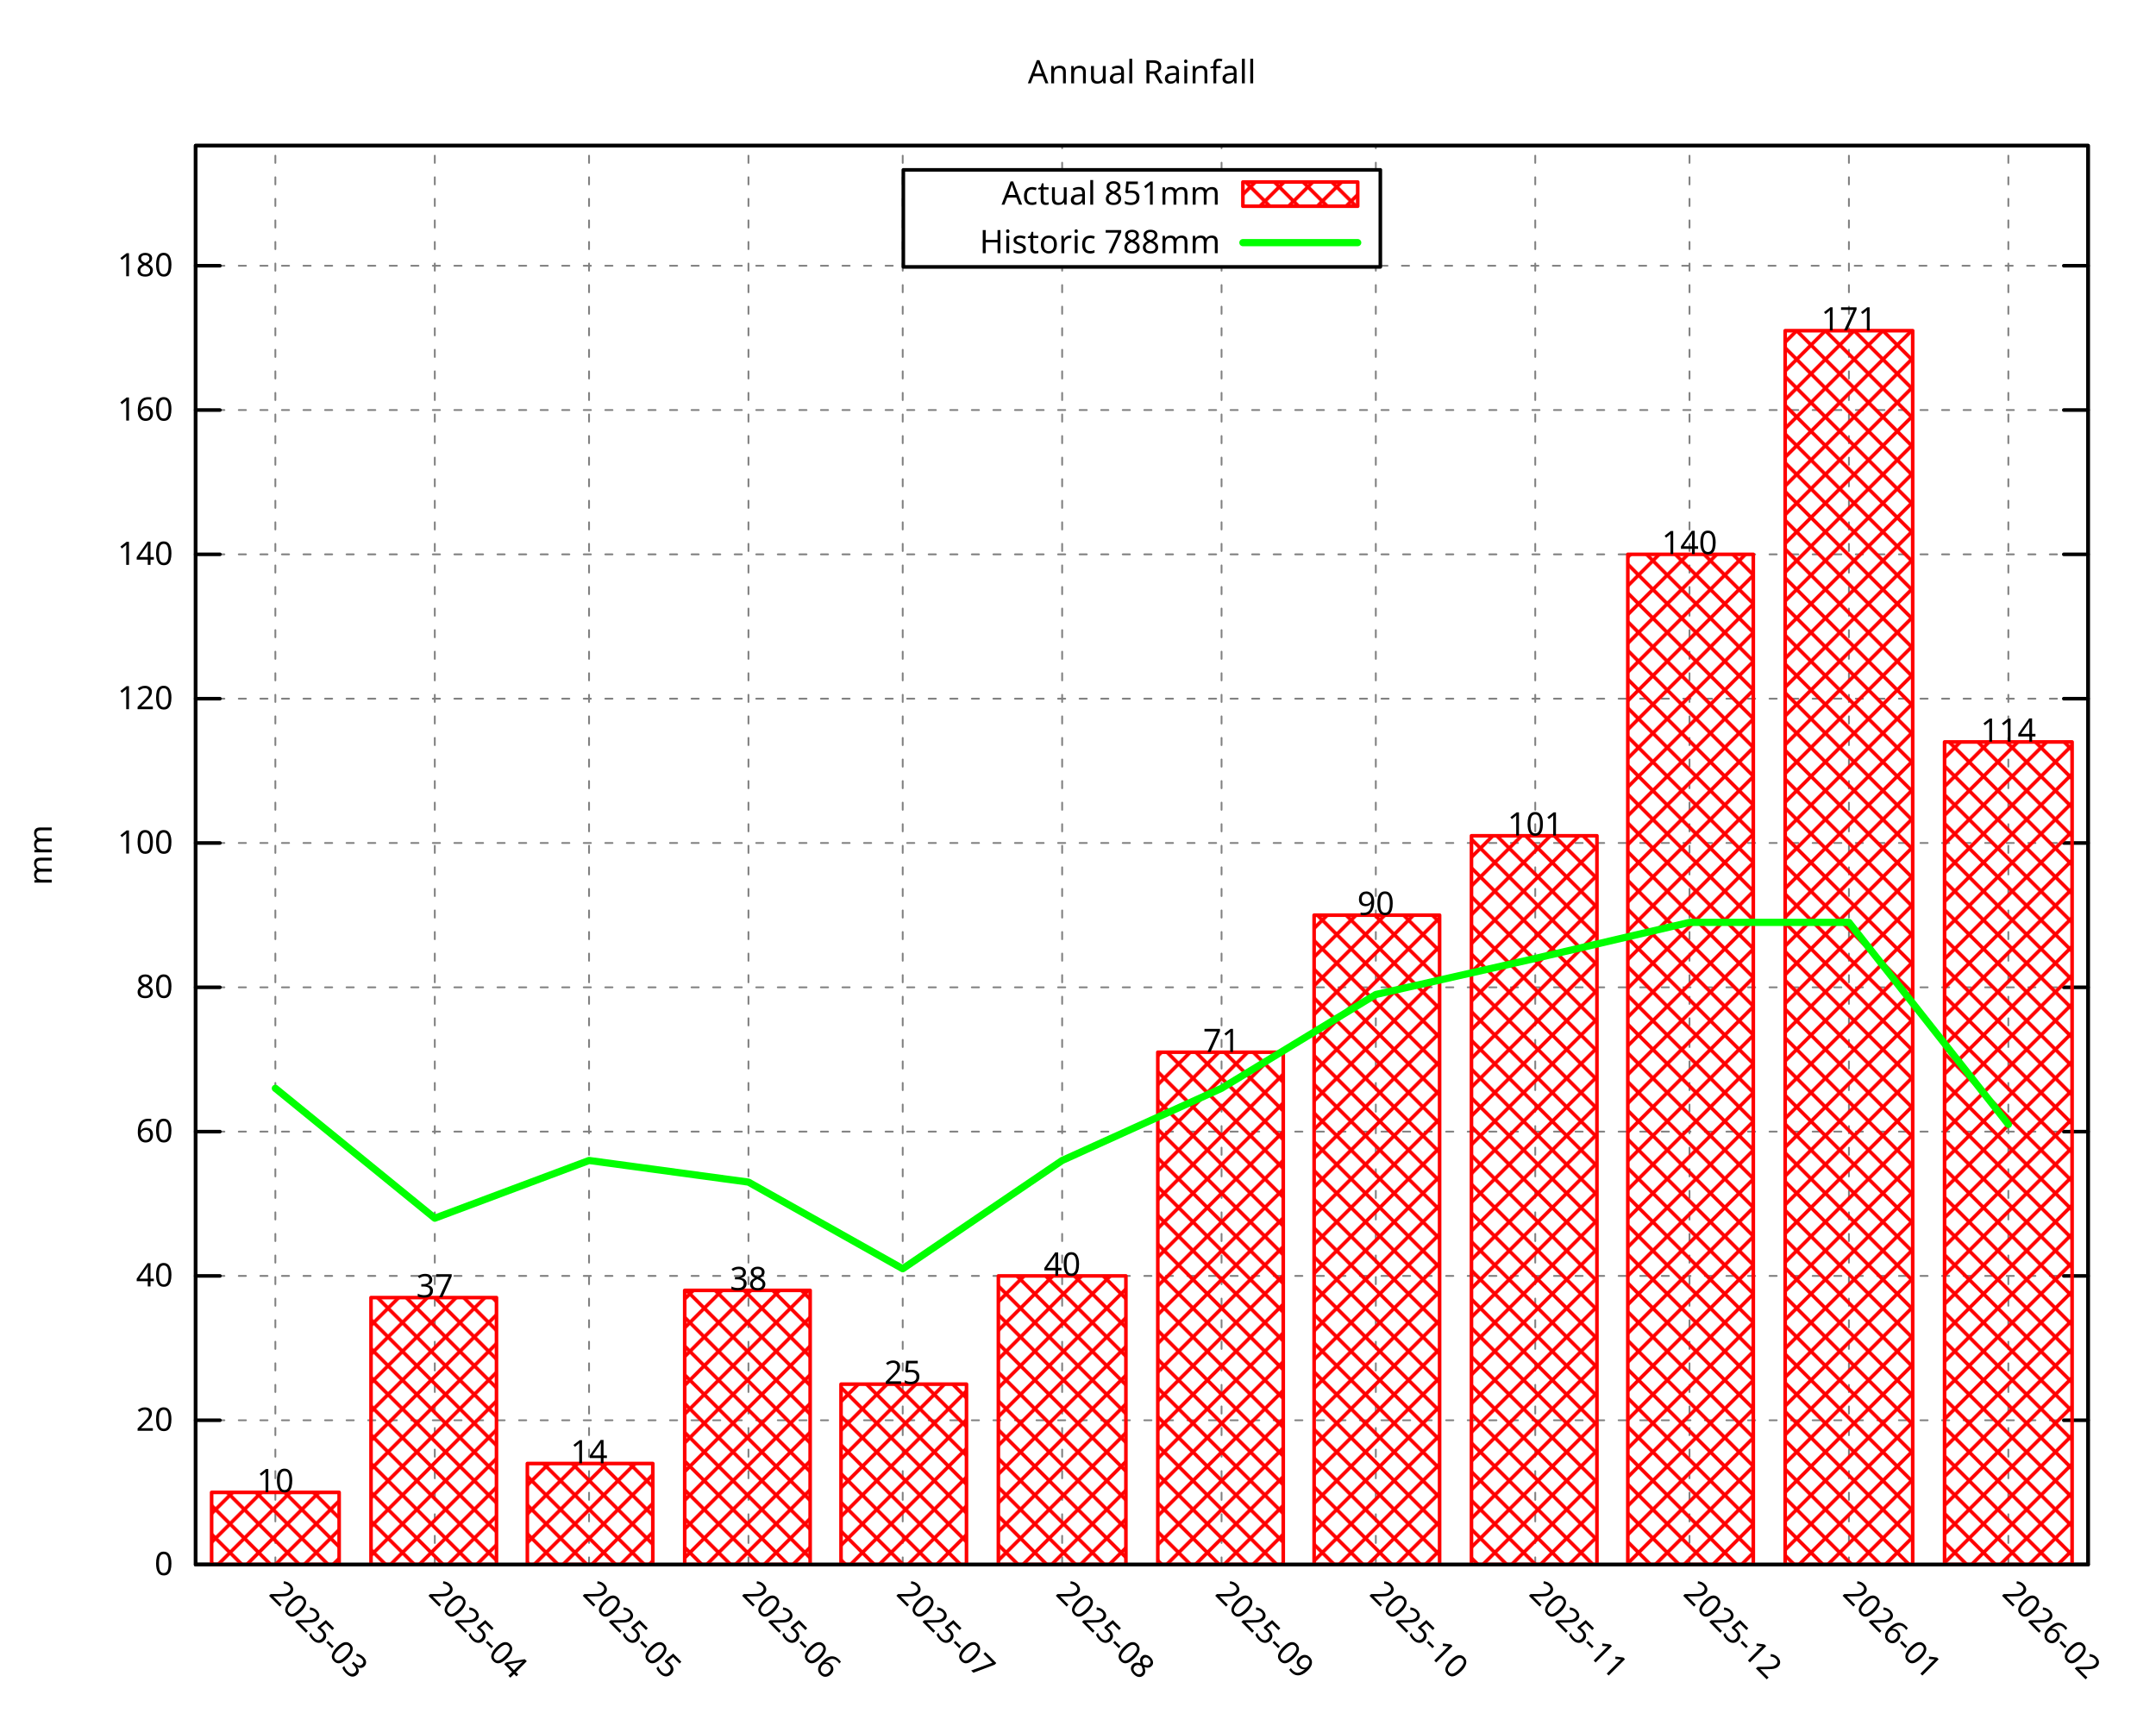
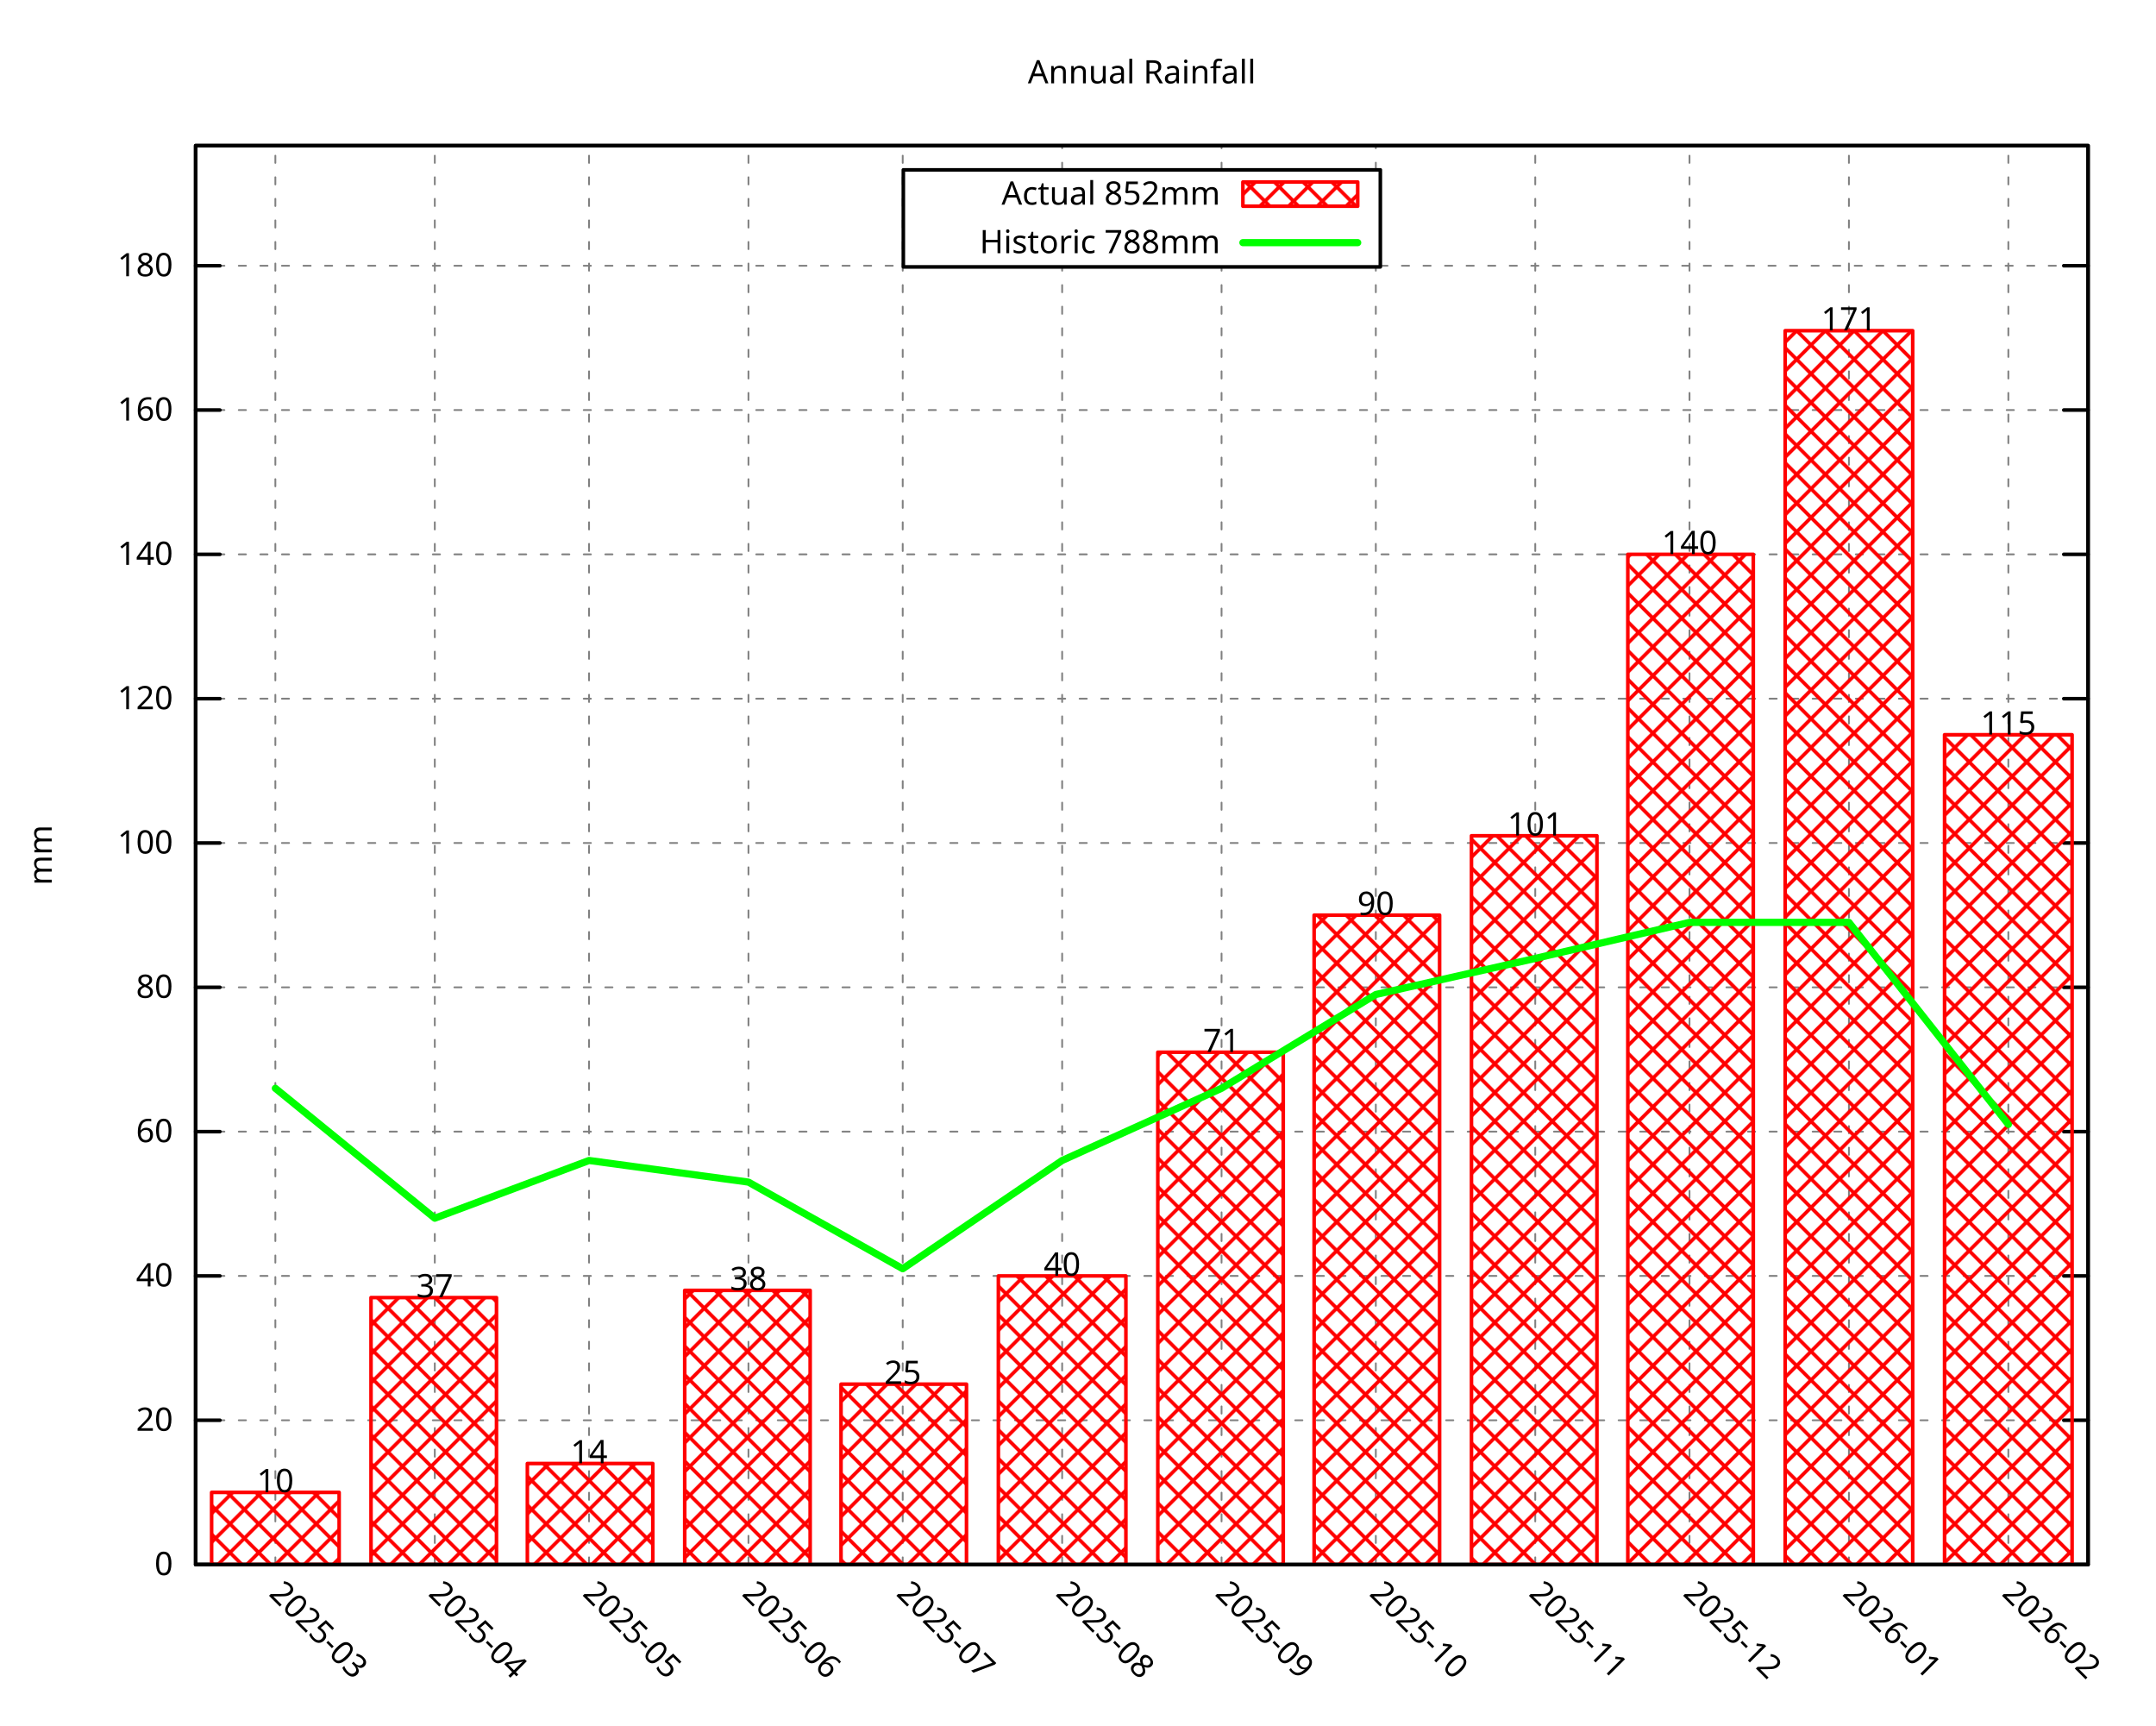
<svg xmlns="http://www.w3.org/2000/svg" xmlns:xlink="http://www.w3.org/1999/xlink" width="600" height="480" viewBox="0 0 600 480">
  <g id="gnuplot_canvas">
    <rect x="0" y="0" width="600" height="480" fill="none" />
    <defs>
      <circle id="gpDot" r="0.5" stroke-width="0.5" stroke="currentColor" />
      <path id="gpPt0" stroke-width="0.296" stroke="currentColor" d="M-1,0 h2 M0,-1 v2" />
      <path id="gpPt1" stroke-width="0.296" stroke="currentColor" d="M-1,-1 L1,1 M1,-1 L-1,1" />
      <path id="gpPt2" stroke-width="0.296" stroke="currentColor" d="M-1,0 L1,0 M0,-1 L0,1 M-1,-1 L1,1 M-1,1 L1,-1" />
      <rect id="gpPt3" stroke-width="0.296" stroke="currentColor" x="-1" y="-1" width="2" height="2" />
      <rect id="gpPt4" stroke-width="0.296" stroke="currentColor" fill="currentColor" x="-1" y="-1" width="2" height="2" />
      <circle id="gpPt5" stroke-width="0.296" stroke="currentColor" cx="0" cy="0" r="1" />
      <use xlink:href="#gpPt5" id="gpPt6" fill="currentColor" stroke="none" />
      <path id="gpPt7" stroke-width="0.296" stroke="currentColor" d="M0,-1.33 L-1.33,0.67 L1.33,0.67 z" />
      <use xlink:href="#gpPt7" id="gpPt8" fill="currentColor" stroke="none" />
      <use xlink:href="#gpPt7" id="gpPt9" stroke="currentColor" transform="rotate(180)" />
      <use xlink:href="#gpPt9" id="gpPt10" fill="currentColor" stroke="none" />
      <use xlink:href="#gpPt3" id="gpPt11" stroke="currentColor" transform="rotate(45)" />
      <use xlink:href="#gpPt11" id="gpPt12" fill="currentColor" stroke="none" />
      <path id="gpPt13" stroke-width="0.296" stroke="currentColor" d="M0,1.330 L1.265,0.411 L0.782,-1.067 L-0.782,-1.076 L-1.265,0.411 z" />
      <use xlink:href="#gpPt13" id="gpPt14" fill="currentColor" stroke="none" />
      <filter id="textbox" filterUnits="objectBoundingBox" x="0" y="0" height="1" width="1">
        <feFlood flood-color="white" flood-opacity="1" result="bgnd" />
        <feComposite in="SourceGraphic" in2="bgnd" operator="atop" />
      </filter>
      <filter id="greybox" filterUnits="objectBoundingBox" x="0" y="0" height="1" width="1">
        <feFlood flood-color="lightgrey" flood-opacity="1" result="grey" />
        <feComposite in="SourceGraphic" in2="grey" operator="atop" />
      </filter>
    </defs>
    <g fill="none" color="white" stroke="currentColor" stroke-width="1.00" stroke-linecap="round" stroke-linejoin="round">
</g>
    <g fill="none" color="black" stroke="currentColor" stroke-width="1.00" stroke-linecap="round" stroke-linejoin="round">
</g>
    <g fill="none" color="black" stroke="black" stroke-width="0.50" stroke-linecap="round" stroke-linejoin="round">
</g>
    <g fill="none" color="gray" stroke="currentColor" stroke-width="0.50" stroke-linecap="round" stroke-linejoin="round">
      <path stroke="gray" stroke-dasharray="2,4" class="gridline" d="M54.45,435.32 L581.09,435.32  " />
    </g>
    <g fill="none" color="gray" stroke="gray" stroke-width="1.00" stroke-linecap="round" stroke-linejoin="round">
</g>
    <g fill="none" color="black" stroke="currentColor" stroke-width="1.00" stroke-linecap="round" stroke-linejoin="round">
      <path stroke="black" d="M54.45,435.32 L61.20,435.32 M581.09,435.32 L574.34,435.32  " />
      <g transform="translate(48.15,438.25)" stroke="none" fill="black" font-family="Droid Sans" font-size="9.00" text-anchor="end">
        <text>
          <tspan font-family="Droid Sans"> 0</tspan>
        </text>
      </g>
    </g>
    <g fill="none" color="black" stroke="currentColor" stroke-width="1.00" stroke-linecap="round" stroke-linejoin="round">
</g>
    <g fill="none" color="black" stroke="black" stroke-width="0.50" stroke-linecap="round" stroke-linejoin="round">
</g>
    <g fill="none" color="gray" stroke="currentColor" stroke-width="0.50" stroke-linecap="round" stroke-linejoin="round">
      <path stroke="gray" stroke-dasharray="2,4" class="gridline" d="M54.45,395.17 L581.09,395.17  " />
    </g>
    <g fill="none" color="gray" stroke="gray" stroke-width="1.00" stroke-linecap="round" stroke-linejoin="round">
</g>
    <g fill="none" color="black" stroke="currentColor" stroke-width="1.00" stroke-linecap="round" stroke-linejoin="round">
      <path stroke="black" d="M54.45,395.17 L61.20,395.17 M581.09,395.17 L574.34,395.17  " />
      <g transform="translate(48.15,398.10)" stroke="none" fill="black" font-family="Droid Sans" font-size="9.00" text-anchor="end">
        <text>
          <tspan font-family="Droid Sans"> 20</tspan>
        </text>
      </g>
    </g>
    <g fill="none" color="black" stroke="currentColor" stroke-width="1.00" stroke-linecap="round" stroke-linejoin="round">
</g>
    <g fill="none" color="black" stroke="black" stroke-width="0.50" stroke-linecap="round" stroke-linejoin="round">
</g>
    <g fill="none" color="gray" stroke="currentColor" stroke-width="0.50" stroke-linecap="round" stroke-linejoin="round">
      <path stroke="gray" stroke-dasharray="2,4" class="gridline" d="M54.45,355.01 L581.09,355.01  " />
    </g>
    <g fill="none" color="gray" stroke="gray" stroke-width="1.00" stroke-linecap="round" stroke-linejoin="round">
</g>
    <g fill="none" color="black" stroke="currentColor" stroke-width="1.00" stroke-linecap="round" stroke-linejoin="round">
      <path stroke="black" d="M54.45,355.01 L61.20,355.01 M581.09,355.01 L574.34,355.01  " />
      <g transform="translate(48.15,357.94)" stroke="none" fill="black" font-family="Droid Sans" font-size="9.00" text-anchor="end">
        <text>
          <tspan font-family="Droid Sans"> 40</tspan>
        </text>
      </g>
    </g>
    <g fill="none" color="black" stroke="currentColor" stroke-width="1.00" stroke-linecap="round" stroke-linejoin="round">
</g>
    <g fill="none" color="black" stroke="black" stroke-width="0.50" stroke-linecap="round" stroke-linejoin="round">
</g>
    <g fill="none" color="gray" stroke="currentColor" stroke-width="0.50" stroke-linecap="round" stroke-linejoin="round">
      <path stroke="gray" stroke-dasharray="2,4" class="gridline" d="M54.45,314.86 L581.09,314.86  " />
    </g>
    <g fill="none" color="gray" stroke="gray" stroke-width="1.00" stroke-linecap="round" stroke-linejoin="round">
</g>
    <g fill="none" color="black" stroke="currentColor" stroke-width="1.00" stroke-linecap="round" stroke-linejoin="round">
      <path stroke="black" d="M54.45,314.86 L61.20,314.86 M581.09,314.86 L574.34,314.86  " />
      <g transform="translate(48.15,317.79)" stroke="none" fill="black" font-family="Droid Sans" font-size="9.00" text-anchor="end">
        <text>
          <tspan font-family="Droid Sans"> 60</tspan>
        </text>
      </g>
    </g>
    <g fill="none" color="black" stroke="currentColor" stroke-width="1.00" stroke-linecap="round" stroke-linejoin="round">
</g>
    <g fill="none" color="black" stroke="black" stroke-width="0.50" stroke-linecap="round" stroke-linejoin="round">
</g>
    <g fill="none" color="gray" stroke="currentColor" stroke-width="0.50" stroke-linecap="round" stroke-linejoin="round">
      <path stroke="gray" stroke-dasharray="2,4" class="gridline" d="M54.45,274.71 L581.09,274.71  " />
    </g>
    <g fill="none" color="gray" stroke="gray" stroke-width="1.00" stroke-linecap="round" stroke-linejoin="round">
</g>
    <g fill="none" color="black" stroke="currentColor" stroke-width="1.00" stroke-linecap="round" stroke-linejoin="round">
      <path stroke="black" d="M54.45,274.71 L61.20,274.71 M581.09,274.71 L574.34,274.71  " />
      <g transform="translate(48.15,277.64)" stroke="none" fill="black" font-family="Droid Sans" font-size="9.00" text-anchor="end">
        <text>
          <tspan font-family="Droid Sans"> 80</tspan>
        </text>
      </g>
    </g>
    <g fill="none" color="black" stroke="currentColor" stroke-width="1.00" stroke-linecap="round" stroke-linejoin="round">
</g>
    <g fill="none" color="black" stroke="black" stroke-width="0.50" stroke-linecap="round" stroke-linejoin="round">
</g>
    <g fill="none" color="gray" stroke="currentColor" stroke-width="0.50" stroke-linecap="round" stroke-linejoin="round">
      <path stroke="gray" stroke-dasharray="2,4" class="gridline" d="M54.45,234.55 L581.09,234.55  " />
    </g>
    <g fill="none" color="gray" stroke="gray" stroke-width="1.00" stroke-linecap="round" stroke-linejoin="round">
</g>
    <g fill="none" color="black" stroke="currentColor" stroke-width="1.00" stroke-linecap="round" stroke-linejoin="round">
      <path stroke="black" d="M54.45,234.55 L61.20,234.55 M581.09,234.55 L574.34,234.55  " />
      <g transform="translate(48.15,237.48)" stroke="none" fill="black" font-family="Droid Sans" font-size="9.00" text-anchor="end">
        <text>
          <tspan font-family="Droid Sans"> 100</tspan>
        </text>
      </g>
    </g>
    <g fill="none" color="black" stroke="currentColor" stroke-width="1.00" stroke-linecap="round" stroke-linejoin="round">
</g>
    <g fill="none" color="black" stroke="black" stroke-width="0.50" stroke-linecap="round" stroke-linejoin="round">
</g>
    <g fill="none" color="gray" stroke="currentColor" stroke-width="0.50" stroke-linecap="round" stroke-linejoin="round">
      <path stroke="gray" stroke-dasharray="2,4" class="gridline" d="M54.45,194.40 L581.09,194.40  " />
    </g>
    <g fill="none" color="gray" stroke="gray" stroke-width="1.00" stroke-linecap="round" stroke-linejoin="round">
</g>
    <g fill="none" color="black" stroke="currentColor" stroke-width="1.00" stroke-linecap="round" stroke-linejoin="round">
      <path stroke="black" d="M54.45,194.40 L61.20,194.40 M581.09,194.40 L574.34,194.40  " />
      <g transform="translate(48.15,197.33)" stroke="none" fill="black" font-family="Droid Sans" font-size="9.00" text-anchor="end">
        <text>
          <tspan font-family="Droid Sans"> 120</tspan>
        </text>
      </g>
    </g>
    <g fill="none" color="black" stroke="currentColor" stroke-width="1.00" stroke-linecap="round" stroke-linejoin="round">
</g>
    <g fill="none" color="black" stroke="black" stroke-width="0.50" stroke-linecap="round" stroke-linejoin="round">
</g>
    <g fill="none" color="gray" stroke="currentColor" stroke-width="0.50" stroke-linecap="round" stroke-linejoin="round">
      <path stroke="gray" stroke-dasharray="2,4" class="gridline" d="M54.45,154.24 L581.09,154.24  " />
    </g>
    <g fill="none" color="gray" stroke="gray" stroke-width="1.00" stroke-linecap="round" stroke-linejoin="round">
</g>
    <g fill="none" color="black" stroke="currentColor" stroke-width="1.00" stroke-linecap="round" stroke-linejoin="round">
      <path stroke="black" d="M54.45,154.24 L61.20,154.24 M581.09,154.24 L574.34,154.24  " />
      <g transform="translate(48.15,157.17)" stroke="none" fill="black" font-family="Droid Sans" font-size="9.00" text-anchor="end">
        <text>
          <tspan font-family="Droid Sans"> 140</tspan>
        </text>
      </g>
    </g>
    <g fill="none" color="black" stroke="currentColor" stroke-width="1.00" stroke-linecap="round" stroke-linejoin="round">
</g>
    <g fill="none" color="black" stroke="black" stroke-width="0.50" stroke-linecap="round" stroke-linejoin="round">
</g>
    <g fill="none" color="gray" stroke="currentColor" stroke-width="0.50" stroke-linecap="round" stroke-linejoin="round">
      <path stroke="gray" stroke-dasharray="2,4" class="gridline" d="M54.45,114.09 L581.09,114.09  " />
    </g>
    <g fill="none" color="gray" stroke="gray" stroke-width="1.00" stroke-linecap="round" stroke-linejoin="round">
</g>
    <g fill="none" color="black" stroke="currentColor" stroke-width="1.00" stroke-linecap="round" stroke-linejoin="round">
      <path stroke="black" d="M54.45,114.09 L61.20,114.09 M581.09,114.09 L574.34,114.09  " />
      <g transform="translate(48.15,117.02)" stroke="none" fill="black" font-family="Droid Sans" font-size="9.00" text-anchor="end">
        <text>
          <tspan font-family="Droid Sans"> 160</tspan>
        </text>
      </g>
    </g>
    <g fill="none" color="black" stroke="currentColor" stroke-width="1.00" stroke-linecap="round" stroke-linejoin="round">
</g>
    <g fill="none" color="black" stroke="black" stroke-width="0.50" stroke-linecap="round" stroke-linejoin="round">
</g>
    <g fill="none" color="gray" stroke="currentColor" stroke-width="0.50" stroke-linecap="round" stroke-linejoin="round">
      <path stroke="gray" stroke-dasharray="2,4" class="gridline" d="M54.45,73.94 L251.39,73.94 M384.14,73.94 L581.09,73.94  " />
    </g>
    <g fill="none" color="gray" stroke="gray" stroke-width="1.00" stroke-linecap="round" stroke-linejoin="round">
</g>
    <g fill="none" color="black" stroke="currentColor" stroke-width="1.00" stroke-linecap="round" stroke-linejoin="round">
      <path stroke="black" d="M54.45,73.94 L61.20,73.94 M581.09,73.94 L574.34,73.94  " />
      <g transform="translate(48.15,76.87)" stroke="none" fill="black" font-family="Droid Sans" font-size="9.00" text-anchor="end">
        <text>
          <tspan font-family="Droid Sans"> 180</tspan>
        </text>
      </g>
    </g>
    <g fill="none" color="black" stroke="currentColor" stroke-width="1.00" stroke-linecap="round" stroke-linejoin="round">
</g>
    <g fill="none" color="black" stroke="black" stroke-width="0.50" stroke-linecap="round" stroke-linejoin="round">
</g>
    <g fill="none" color="gray" stroke="currentColor" stroke-width="0.50" stroke-linecap="round" stroke-linejoin="round">
      <path stroke="gray" stroke-dasharray="2,4" class="gridline" d="M76.63,435.32 L76.63,40.51  " />
    </g>
    <g fill="none" color="gray" stroke="gray" stroke-width="1.00" stroke-linecap="round" stroke-linejoin="round">
</g>
    <g fill="none" color="black" stroke="currentColor" stroke-width="1.00" stroke-linecap="round" stroke-linejoin="round">
      <path stroke="black" d="M76.63,435.32 M76.63,40.51  " />
      <g transform="translate(74.56,443.69) rotate(45.00)" stroke="none" fill="black" font-family="Droid Sans" font-size="9.00" text-anchor="start">
        <text>
          <tspan font-family="Droid Sans">2025-03</tspan>
        </text>
      </g>
    </g>
    <g fill="none" color="black" stroke="currentColor" stroke-width="1.00" stroke-linecap="round" stroke-linejoin="round">
</g>
    <g fill="none" color="black" stroke="black" stroke-width="0.50" stroke-linecap="round" stroke-linejoin="round">
</g>
    <g fill="none" color="gray" stroke="currentColor" stroke-width="0.50" stroke-linecap="round" stroke-linejoin="round">
      <path stroke="gray" stroke-dasharray="2,4" class="gridline" d="M121.00,435.32 L121.00,40.51  " />
    </g>
    <g fill="none" color="gray" stroke="gray" stroke-width="1.00" stroke-linecap="round" stroke-linejoin="round">
</g>
    <g fill="none" color="black" stroke="currentColor" stroke-width="1.00" stroke-linecap="round" stroke-linejoin="round">
      <path stroke="black" d="M121.00,435.32 M121.00,40.51  " />
      <g transform="translate(118.93,443.69) rotate(45.00)" stroke="none" fill="black" font-family="Droid Sans" font-size="9.00" text-anchor="start">
        <text>
          <tspan font-family="Droid Sans">2025-04</tspan>
        </text>
      </g>
    </g>
    <g fill="none" color="black" stroke="currentColor" stroke-width="1.00" stroke-linecap="round" stroke-linejoin="round">
</g>
    <g fill="none" color="black" stroke="black" stroke-width="0.50" stroke-linecap="round" stroke-linejoin="round">
</g>
    <g fill="none" color="gray" stroke="currentColor" stroke-width="0.50" stroke-linecap="round" stroke-linejoin="round">
      <path stroke="gray" stroke-dasharray="2,4" class="gridline" d="M163.93,435.32 L163.93,40.51  " />
    </g>
    <g fill="none" color="gray" stroke="gray" stroke-width="1.00" stroke-linecap="round" stroke-linejoin="round">
</g>
    <g fill="none" color="black" stroke="currentColor" stroke-width="1.00" stroke-linecap="round" stroke-linejoin="round">
      <path stroke="black" d="M163.93,435.32 M163.93,40.51  " />
      <g transform="translate(161.86,443.69) rotate(45.00)" stroke="none" fill="black" font-family="Droid Sans" font-size="9.00" text-anchor="start">
        <text>
          <tspan font-family="Droid Sans">2025-05</tspan>
        </text>
      </g>
    </g>
    <g fill="none" color="black" stroke="currentColor" stroke-width="1.00" stroke-linecap="round" stroke-linejoin="round">
</g>
    <g fill="none" color="black" stroke="black" stroke-width="0.50" stroke-linecap="round" stroke-linejoin="round">
</g>
    <g fill="none" color="gray" stroke="currentColor" stroke-width="0.50" stroke-linecap="round" stroke-linejoin="round">
      <path stroke="gray" stroke-dasharray="2,4" class="gridline" d="M208.29,435.32 L208.29,40.51  " />
    </g>
    <g fill="none" color="gray" stroke="gray" stroke-width="1.00" stroke-linecap="round" stroke-linejoin="round">
</g>
    <g fill="none" color="black" stroke="currentColor" stroke-width="1.00" stroke-linecap="round" stroke-linejoin="round">
      <path stroke="black" d="M208.29,435.32 M208.29,40.51  " />
      <g transform="translate(206.22,443.69) rotate(45.00)" stroke="none" fill="black" font-family="Droid Sans" font-size="9.00" text-anchor="start">
        <text>
          <tspan font-family="Droid Sans">2025-06</tspan>
        </text>
      </g>
    </g>
    <g fill="none" color="black" stroke="currentColor" stroke-width="1.00" stroke-linecap="round" stroke-linejoin="round">
</g>
    <g fill="none" color="black" stroke="black" stroke-width="0.50" stroke-linecap="round" stroke-linejoin="round">
</g>
    <g fill="none" color="gray" stroke="currentColor" stroke-width="0.50" stroke-linecap="round" stroke-linejoin="round">
      <path stroke="gray" stroke-dasharray="2,4" class="gridline" d="M251.22,435.32 L251.22,40.51  " />
    </g>
    <g fill="none" color="gray" stroke="gray" stroke-width="1.00" stroke-linecap="round" stroke-linejoin="round">
</g>
    <g fill="none" color="black" stroke="currentColor" stroke-width="1.00" stroke-linecap="round" stroke-linejoin="round">
      <path stroke="black" d="M251.22,435.32 M251.22,40.51  " />
      <g transform="translate(249.15,443.69) rotate(45.00)" stroke="none" fill="black" font-family="Droid Sans" font-size="9.00" text-anchor="start">
        <text>
          <tspan font-family="Droid Sans">2025-07</tspan>
        </text>
      </g>
    </g>
    <g fill="none" color="black" stroke="currentColor" stroke-width="1.00" stroke-linecap="round" stroke-linejoin="round">
</g>
    <g fill="none" color="black" stroke="black" stroke-width="0.50" stroke-linecap="round" stroke-linejoin="round">
</g>
    <g fill="none" color="gray" stroke="currentColor" stroke-width="0.50" stroke-linecap="round" stroke-linejoin="round">
      <path stroke="gray" stroke-dasharray="2,4" class="gridline" d="M295.59,435.32 L295.59,74.26 M295.59,47.26 L295.59,40.51  " />
    </g>
    <g fill="none" color="gray" stroke="gray" stroke-width="1.00" stroke-linecap="round" stroke-linejoin="round">
</g>
    <g fill="none" color="black" stroke="currentColor" stroke-width="1.00" stroke-linecap="round" stroke-linejoin="round">
      <path stroke="black" d="M295.59,435.32 M295.59,40.51  " />
      <g transform="translate(293.52,443.69) rotate(45.00)" stroke="none" fill="black" font-family="Droid Sans" font-size="9.00" text-anchor="start">
        <text>
          <tspan font-family="Droid Sans">2025-08</tspan>
        </text>
      </g>
    </g>
    <g fill="none" color="black" stroke="currentColor" stroke-width="1.00" stroke-linecap="round" stroke-linejoin="round">
</g>
    <g fill="none" color="black" stroke="black" stroke-width="0.50" stroke-linecap="round" stroke-linejoin="round">
</g>
    <g fill="none" color="gray" stroke="currentColor" stroke-width="0.50" stroke-linecap="round" stroke-linejoin="round">
      <path stroke="gray" stroke-dasharray="2,4" class="gridline" d="M339.95,435.32 L339.95,74.26 M339.95,47.26 L339.95,40.51  " />
    </g>
    <g fill="none" color="gray" stroke="gray" stroke-width="1.00" stroke-linecap="round" stroke-linejoin="round">
</g>
    <g fill="none" color="black" stroke="currentColor" stroke-width="1.00" stroke-linecap="round" stroke-linejoin="round">
      <path stroke="black" d="M339.95,435.32 M339.95,40.51  " />
      <g transform="translate(337.88,443.69) rotate(45.00)" stroke="none" fill="black" font-family="Droid Sans" font-size="9.00" text-anchor="start">
        <text>
          <tspan font-family="Droid Sans">2025-09</tspan>
        </text>
      </g>
    </g>
    <g fill="none" color="black" stroke="currentColor" stroke-width="1.00" stroke-linecap="round" stroke-linejoin="round">
</g>
    <g fill="none" color="black" stroke="black" stroke-width="0.50" stroke-linecap="round" stroke-linejoin="round">
</g>
    <g fill="none" color="gray" stroke="currentColor" stroke-width="0.50" stroke-linecap="round" stroke-linejoin="round">
      <path stroke="gray" stroke-dasharray="2,4" class="gridline" d="M382.88,435.32 L382.88,74.26 M382.88,47.26 L382.88,40.51  " />
    </g>
    <g fill="none" color="gray" stroke="gray" stroke-width="1.00" stroke-linecap="round" stroke-linejoin="round">
</g>
    <g fill="none" color="black" stroke="currentColor" stroke-width="1.00" stroke-linecap="round" stroke-linejoin="round">
      <path stroke="black" d="M382.88,435.32 M382.88,40.51  " />
      <g transform="translate(380.81,443.69) rotate(45.00)" stroke="none" fill="black" font-family="Droid Sans" font-size="9.00" text-anchor="start">
        <text>
          <tspan font-family="Droid Sans">2025-10</tspan>
        </text>
      </g>
    </g>
    <g fill="none" color="black" stroke="currentColor" stroke-width="1.00" stroke-linecap="round" stroke-linejoin="round">
</g>
    <g fill="none" color="black" stroke="black" stroke-width="0.50" stroke-linecap="round" stroke-linejoin="round">
</g>
    <g fill="none" color="gray" stroke="currentColor" stroke-width="0.50" stroke-linecap="round" stroke-linejoin="round">
      <path stroke="gray" stroke-dasharray="2,4" class="gridline" d="M427.25,435.32 L427.25,40.51  " />
    </g>
    <g fill="none" color="gray" stroke="gray" stroke-width="1.00" stroke-linecap="round" stroke-linejoin="round">
</g>
    <g fill="none" color="black" stroke="currentColor" stroke-width="1.00" stroke-linecap="round" stroke-linejoin="round">
      <path stroke="black" d="M427.25,435.32 M427.25,40.51  " />
      <g transform="translate(425.18,443.69) rotate(45.00)" stroke="none" fill="black" font-family="Droid Sans" font-size="9.00" text-anchor="start">
        <text>
          <tspan font-family="Droid Sans">2025-11</tspan>
        </text>
      </g>
    </g>
    <g fill="none" color="black" stroke="currentColor" stroke-width="1.00" stroke-linecap="round" stroke-linejoin="round">
</g>
    <g fill="none" color="black" stroke="black" stroke-width="0.50" stroke-linecap="round" stroke-linejoin="round">
</g>
    <g fill="none" color="gray" stroke="currentColor" stroke-width="0.50" stroke-linecap="round" stroke-linejoin="round">
      <path stroke="gray" stroke-dasharray="2,4" class="gridline" d="M470.18,435.32 L470.18,40.51  " />
    </g>
    <g fill="none" color="gray" stroke="gray" stroke-width="1.00" stroke-linecap="round" stroke-linejoin="round">
</g>
    <g fill="none" color="black" stroke="currentColor" stroke-width="1.00" stroke-linecap="round" stroke-linejoin="round">
      <path stroke="black" d="M470.18,435.32 M470.18,40.51  " />
      <g transform="translate(468.11,443.69) rotate(45.00)" stroke="none" fill="black" font-family="Droid Sans" font-size="9.00" text-anchor="start">
        <text>
          <tspan font-family="Droid Sans">2025-12</tspan>
        </text>
      </g>
    </g>
    <g fill="none" color="black" stroke="currentColor" stroke-width="1.00" stroke-linecap="round" stroke-linejoin="round">
</g>
    <g fill="none" color="black" stroke="black" stroke-width="0.50" stroke-linecap="round" stroke-linejoin="round">
</g>
    <g fill="none" color="gray" stroke="currentColor" stroke-width="0.50" stroke-linecap="round" stroke-linejoin="round">
      <path stroke="gray" stroke-dasharray="2,4" class="gridline" d="M514.54,435.32 L514.54,40.51  " />
    </g>
    <g fill="none" color="gray" stroke="gray" stroke-width="1.00" stroke-linecap="round" stroke-linejoin="round">
</g>
    <g fill="none" color="black" stroke="currentColor" stroke-width="1.00" stroke-linecap="round" stroke-linejoin="round">
      <path stroke="black" d="M514.54,435.32 M514.54,40.51  " />
      <g transform="translate(512.47,443.69) rotate(45.00)" stroke="none" fill="black" font-family="Droid Sans" font-size="9.00" text-anchor="start">
        <text>
          <tspan font-family="Droid Sans">2026-01</tspan>
        </text>
      </g>
    </g>
    <g fill="none" color="black" stroke="currentColor" stroke-width="1.00" stroke-linecap="round" stroke-linejoin="round">
</g>
    <g fill="none" color="black" stroke="black" stroke-width="0.50" stroke-linecap="round" stroke-linejoin="round">
</g>
    <g fill="none" color="gray" stroke="currentColor" stroke-width="0.50" stroke-linecap="round" stroke-linejoin="round">
      <path stroke="gray" stroke-dasharray="2,4" class="gridline" d="M558.91,435.32 L558.91,40.51  " />
    </g>
    <g fill="none" color="gray" stroke="gray" stroke-width="1.00" stroke-linecap="round" stroke-linejoin="round">
</g>
    <g fill="none" color="black" stroke="currentColor" stroke-width="1.00" stroke-linecap="round" stroke-linejoin="round">
      <path stroke="black" d="M558.91,435.32 M558.91,40.51  " />
      <g transform="translate(556.84,443.69) rotate(45.00)" stroke="none" fill="black" font-family="Droid Sans" font-size="9.00" text-anchor="start">
        <text>
          <tspan font-family="Droid Sans">2026-02</tspan>
        </text>
      </g>
    </g>
    <g fill="none" color="black" stroke="currentColor" stroke-width="1.00" stroke-linecap="round" stroke-linejoin="round">
</g>
    <g fill="none" color="black" stroke="currentColor" stroke-width="1.00" stroke-linecap="round" stroke-linejoin="round">
      <path stroke="black" d="M54.45,40.51 L54.45,435.32 L581.09,435.32 L581.09,40.51 L54.45,40.51 Z  " />
    </g>
    <g fill="none" color="black" stroke="currentColor" stroke-width="1.00" stroke-linecap="round" stroke-linejoin="round">
</g>
    <g fill="none" color="black" stroke="currentColor" stroke-width="1.00" stroke-linecap="round" stroke-linejoin="round">
      <path stroke="black" d="M251.39,74.26 L251.39,47.26 L384.14,47.26 L384.14,74.26 L251.39,74.26 Z  " />
    </g>
    <g id="gnuplot_plot_1">
      <g fill="none" color="black" stroke="currentColor" stroke-width="1.00" stroke-linecap="round" stroke-linejoin="round">
        <g transform="translate(339.59,56.94)" stroke="none" fill="black" font-family="Droid Sans" font-size="9.00" text-anchor="end">
          <text>
-             <tspan font-family="Droid Sans">Actual 851mm</tspan>
+             <tspan font-family="Droid Sans">Actual 852mm</tspan>
          </text>
        </g>
      </g>
      <g fill="none" color="black" stroke="currentColor" stroke-width="1.00" stroke-linecap="round" stroke-linejoin="round">
        <defs>
          <pattern id="gpPat1" patternUnits="userSpaceOnUse" x="0" y="0" width="8" height="8">
            <path style="fill:none; stroke:rgb(255,0,0)" d="M0,0 L8,8 M0,8 L8,0" />
          </pattern>
        </defs>
        <g stroke="none" shape-rendering="crispEdges">
          <polygon fill="url(#gpPat1)" points="345.89,57.38 377.84,57.38 377.84,50.63 345.89,50.63 " />
        </g>
        <path stroke="rgb(255,   0,   0)" d="M345.89,57.38 L377.84,57.38 L377.84,50.64 L345.89,50.64 L345.89,57.38 Z  " />
      </g>
      <g fill="none" color="black" stroke="currentColor" stroke-width="1.00" stroke-linecap="round" stroke-linejoin="round">
        <defs>
          <pattern id="gpPat2" patternUnits="userSpaceOnUse" x="0" y="0" width="8" height="8">
            <path style="fill:none; stroke:rgb(255,0,0)" d="M0,0 L8,8 M0,8 L8,0" />
          </pattern>
        </defs>
        <g stroke="none" shape-rendering="crispEdges">
          <polygon fill="url(#gpPat2)" points="58.89,435.32 94.39,435.32 94.39,415.23 58.89,415.23 " />
        </g>
        <path stroke="rgb(255,   0,   0)" d="M58.89,435.32 L58.89,415.24 L94.38,415.24 L94.38,435.32 L58.89,435.32 Z  " />
        <g stroke="none" shape-rendering="crispEdges">
          <polygon fill="url(#gpPat2)" points="103.25,435.32 138.18,435.32 138.18,361.03 103.25,361.03 " />
        </g>
        <path stroke="rgb(255,   0,   0)" d="M103.25,435.32 L103.25,361.04 L138.17,361.04 L138.17,435.32 L103.25,435.32 Z  " />
        <g stroke="none" shape-rendering="crispEdges">
          <polygon fill="url(#gpPat2)" points="146.76,435.32 181.68,435.32 181.68,407.20 146.76,407.20 " />
        </g>
        <path stroke="rgb(255,   0,   0)" d="M146.76,435.32 L146.76,407.21 L181.67,407.21 L181.67,435.32 L146.76,435.32 Z  " />
        <g stroke="none" shape-rendering="crispEdges">
          <polygon fill="url(#gpPat2)" points="190.55,435.32 225.47,435.32 225.47,359.02 190.55,359.02 " />
        </g>
        <path stroke="rgb(255,   0,   0)" d="M190.55,435.32 L190.55,359.03 L225.46,359.03 L225.46,435.32 L190.55,435.32 Z  " />
        <g stroke="none" shape-rendering="crispEdges">
          <polygon fill="url(#gpPat2)" points="234.05,435.32 268.98,435.32 268.98,385.12 234.05,385.12 " />
        </g>
        <path stroke="rgb(255,   0,   0)" d="M234.05,435.32 L234.05,385.13 L268.97,385.13 L268.97,435.32 L234.05,435.32 Z  " />
        <g stroke="none" shape-rendering="crispEdges">
          <polygon fill="url(#gpPat2)" points="277.84,435.32 313.34,435.32 313.34,355.00 277.84,355.00 " />
        </g>
        <path stroke="rgb(255,   0,   0)" d="M277.84,435.32 L277.84,355.01 L313.33,355.01 L313.33,435.32 L277.84,435.32 Z  " />
        <g stroke="none" shape-rendering="crispEdges">
          <polygon fill="url(#gpPat2)" points="322.21,435.32 357.13,435.32 357.13,292.76 322.21,292.76 " />
        </g>
        <path stroke="rgb(255,   0,   0)" d="M322.21,435.32 L322.21,292.77 L357.12,292.77 L357.12,435.32 L322.21,435.32 Z  " />
        <g stroke="none" shape-rendering="crispEdges">
          <polygon fill="url(#gpPat2)" points="365.71,435.32 400.64,435.32 400.64,254.62 365.71,254.62 " />
        </g>
        <path stroke="rgb(255,   0,   0)" d="M365.71,435.32 L365.71,254.63 L400.63,254.63 L400.63,435.32 L365.71,435.32 Z  " />
        <g stroke="none" shape-rendering="crispEdges">
          <polygon fill="url(#gpPat2)" points="409.50,435.32 444.43,435.32 444.43,232.53 409.50,232.53 " />
        </g>
        <path stroke="rgb(255,   0,   0)" d="M409.50,435.32 L409.50,232.54 L444.42,232.54 L444.42,435.32 L409.50,435.32 Z  " />
        <g stroke="none" shape-rendering="crispEdges">
          <polygon fill="url(#gpPat2)" points="453.01,435.32 487.94,435.32 487.94,154.23 453.01,154.23 " />
        </g>
        <path stroke="rgb(255,   0,   0)" d="M453.01,435.32 L453.01,154.24 L487.93,154.24 L487.93,435.32 L453.01,435.32 Z  " />
        <g stroke="none" shape-rendering="crispEdges">
          <polygon fill="url(#gpPat2)" points="496.80,435.32 532.30,435.32 532.30,92.00 496.80,92.00 " />
        </g>
        <path stroke="rgb(255,   0,   0)" d="M496.80,435.32 L496.80,92.01 L532.29,92.01 L532.29,435.32 L496.80,435.32 Z  " />
        <g stroke="none" shape-rendering="crispEdges">
-           <polygon fill="url(#gpPat2)" points="541.16,435.32 576.66,435.32 576.66,206.43 541.16,206.43 " />
-         </g>
-         <path stroke="rgb(255,   0,   0)" d="M541.16,435.32 L541.16,206.44 L576.65,206.44 L576.65,435.32 L541.16,435.32 Z  " />
+           <polygon fill="url(#gpPat2)" points="541.16,435.32 576.66,435.32 576.66,204.43 541.16,204.43 " />
+         </g>
+         <path stroke="rgb(255,   0,   0)" d="M541.16,435.32 L541.16,204.44 L576.65,204.44 L576.65,435.32 L541.16,435.32 Z  " />
      </g>
    </g>
    <g id="gnuplot_plot_2" fill="none">
      <g fill="none" color="black" stroke="currentColor" stroke-width="1.00" stroke-linecap="round" stroke-linejoin="round">
        <g transform="translate(76.63,415.16)" stroke="none" fill="black" font-family="Droid Sans" font-size="9.00" text-anchor="middle">
          <text>
            <tspan font-family="Droid Sans">10</tspan>
          </text>
        </g>
        <g transform="translate(121.00,360.95)" stroke="none" fill="black" font-family="Droid Sans" font-size="9.00" text-anchor="middle">
          <text>
            <tspan font-family="Droid Sans">37</tspan>
          </text>
        </g>
        <g transform="translate(163.93,407.13)" stroke="none" fill="black" font-family="Droid Sans" font-size="9.00" text-anchor="middle">
          <text>
            <tspan font-family="Droid Sans">14</tspan>
          </text>
        </g>
        <g transform="translate(208.29,358.95)" stroke="none" fill="black" font-family="Droid Sans" font-size="9.00" text-anchor="middle">
          <text>
            <tspan font-family="Droid Sans">38</tspan>
          </text>
        </g>
        <g transform="translate(251.22,385.05)" stroke="none" fill="black" font-family="Droid Sans" font-size="9.00" text-anchor="middle">
          <text>
            <tspan font-family="Droid Sans">25</tspan>
          </text>
        </g>
        <g transform="translate(295.59,354.93)" stroke="none" fill="black" font-family="Droid Sans" font-size="9.00" text-anchor="middle">
          <text>
            <tspan font-family="Droid Sans">40</tspan>
          </text>
        </g>
        <g transform="translate(339.95,292.69)" stroke="none" fill="black" font-family="Droid Sans" font-size="9.00" text-anchor="middle">
          <text>
            <tspan font-family="Droid Sans">71</tspan>
          </text>
        </g>
        <g transform="translate(382.88,254.55)" stroke="none" fill="black" font-family="Droid Sans" font-size="9.00" text-anchor="middle">
          <text>
            <tspan font-family="Droid Sans">90</tspan>
          </text>
        </g>
        <g transform="translate(427.25,232.46)" stroke="none" fill="black" font-family="Droid Sans" font-size="9.00" text-anchor="middle">
          <text>
            <tspan font-family="Droid Sans">101</tspan>
          </text>
        </g>
        <g transform="translate(470.18,154.16)" stroke="none" fill="black" font-family="Droid Sans" font-size="9.00" text-anchor="middle">
          <text>
            <tspan font-family="Droid Sans">140</tspan>
          </text>
        </g>
        <g transform="translate(514.54,91.93)" stroke="none" fill="black" font-family="Droid Sans" font-size="9.00" text-anchor="middle">
          <text>
            <tspan font-family="Droid Sans">171</tspan>
          </text>
        </g>
-         <g transform="translate(558.91,206.36)" stroke="none" fill="black" font-family="Droid Sans" font-size="9.00" text-anchor="middle">
-           <text>
-             <tspan font-family="Droid Sans">114</tspan>
+         <g transform="translate(558.91,204.36)" stroke="none" fill="black" font-family="Droid Sans" font-size="9.00" text-anchor="middle">
+           <text>
+             <tspan font-family="Droid Sans">115</tspan>
          </text>
        </g>
      </g>
    </g>
    <g id="gnuplot_plot_3">
      <g fill="none" color="white" stroke="black" stroke-width="2.00" stroke-linecap="round" stroke-linejoin="round">
</g>
      <g fill="none" color="black" stroke="currentColor" stroke-width="2.00" stroke-linecap="round" stroke-linejoin="round">
        <g transform="translate(339.59,70.44)" stroke="none" fill="black" font-family="Droid Sans" font-size="9.00" text-anchor="end">
          <text>
            <tspan font-family="Droid Sans">Historic 788mm</tspan>
          </text>
        </g>
      </g>
      <g fill="none" color="black" stroke="currentColor" stroke-width="2.00" stroke-linecap="round" stroke-linejoin="round">
        <path stroke="rgb(  0, 255,   0)" d="M345.89,67.51 L377.84,67.51 M76.63,302.81 L121.00,338.95 L163.93,322.89 L208.29,328.91 L251.22,353.01 L295.59,322.89   L339.95,302.81 L382.88,276.71 L427.25,266.67 L470.18,256.64 L514.54,256.64 L558.91,312.85  " />
      </g>
    </g>
    <g fill="none" color="black" stroke="currentColor" stroke-width="2.00" stroke-linecap="round" stroke-linejoin="round">
</g>
    <g fill="none" color="black" stroke="black" stroke-width="1.00" stroke-linecap="round" stroke-linejoin="round">
</g>
    <g fill="none" color="black" stroke="currentColor" stroke-width="1.00" stroke-linecap="round" stroke-linejoin="round">
      <path stroke="black" d="M54.45,40.51 L54.45,435.32 L581.09,435.32 L581.09,40.51 L54.45,40.51 Z  " />
      <g transform="translate(14.39,237.92) rotate(270.00)" stroke="none" fill="black" font-family="Droid Sans" font-size="9.00" text-anchor="middle">
        <text>
          <tspan font-family="Droid Sans">mm</tspan>
        </text>
      </g>
    </g>
    <g fill="none" color="black" stroke="currentColor" stroke-width="1.00" stroke-linecap="round" stroke-linejoin="round">
</g>
    <g fill="none" color="black" stroke="currentColor" stroke-width="1.00" stroke-linecap="round" stroke-linejoin="round">
      <g transform="translate(317.77,23.19)" stroke="none" fill="black" font-family="Droid Sans" font-size="9.00" text-anchor="middle">
        <text>
          <tspan font-family="Droid Sans">Annual Rainfall</tspan>
        </text>
      </g>
    </g>
    <g fill="none" color="black" stroke="currentColor" stroke-width="1.00" stroke-linecap="round" stroke-linejoin="round">
</g>
  </g>
</svg>
